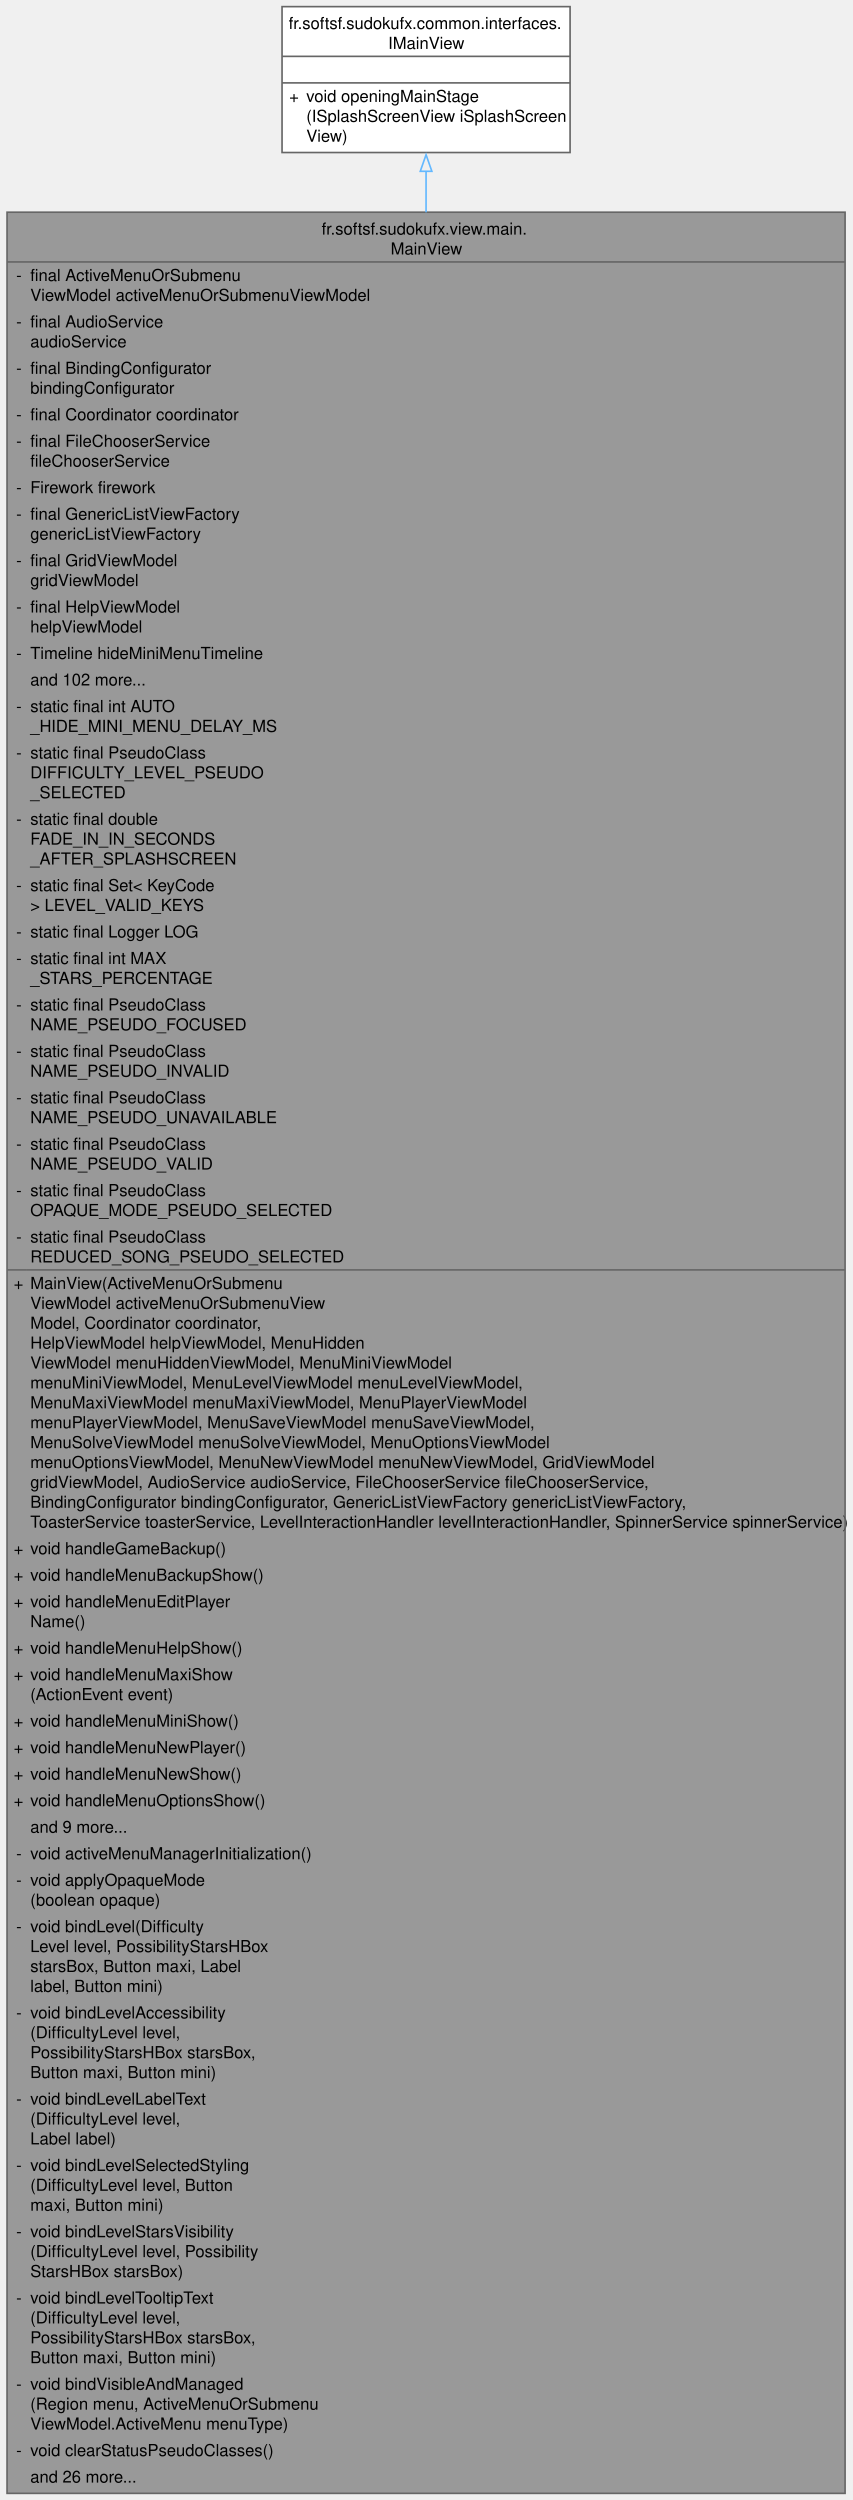
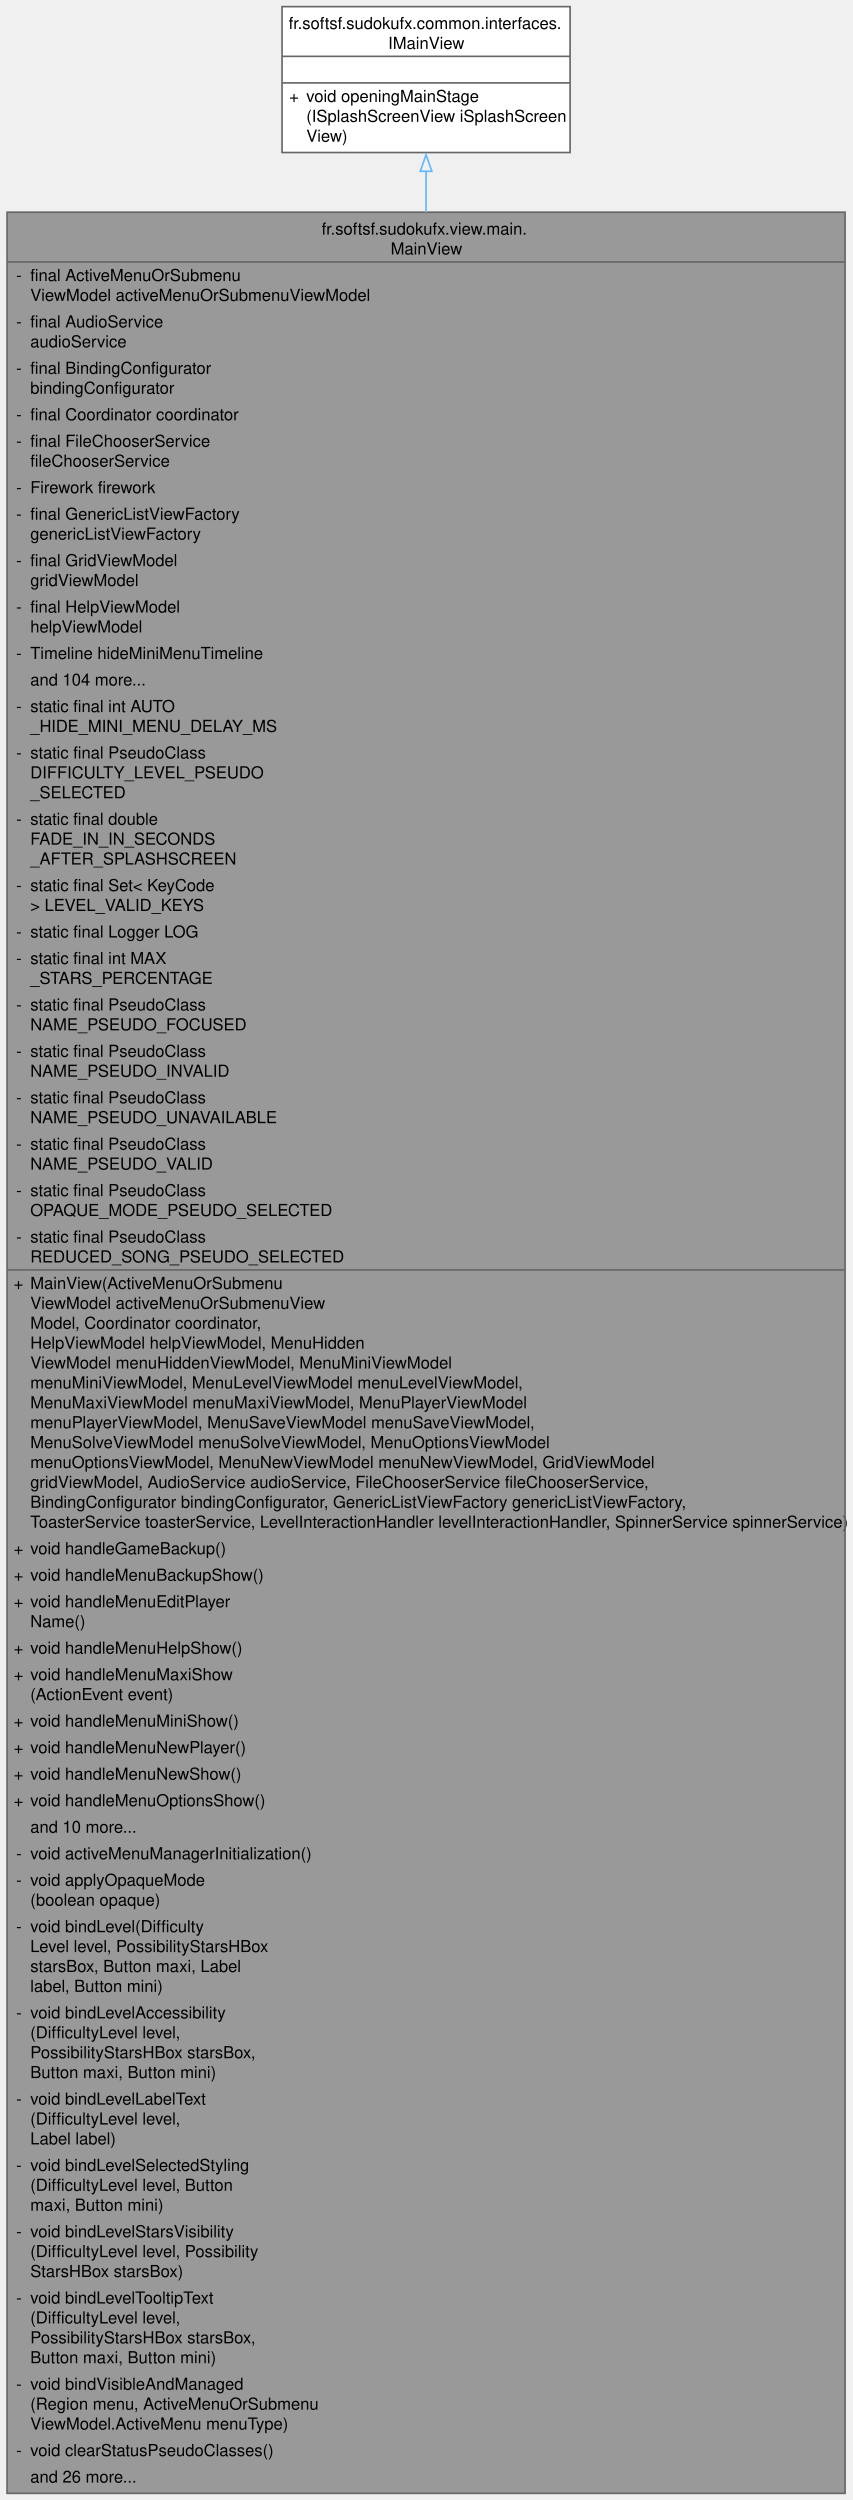
<svg xmlns="http://www.w3.org/2000/svg" xmlns:xlink="http://www.w3.org/1999/xlink" width="514pt" height="1508pt" viewBox="0.00 0.00 513.50 1508.00">
  <g id="page0,1_graph0" class="graph" transform="scale(1 1) rotate(0) translate(4 1504)">
    <g id="Node000001" class="node">
      <g id="a_Node000001">
        <a xlink:title="Main view class of the Sudoku application.">
          <polygon fill="#999999" stroke="none" points="505.5,-1376 0,-1376 0,0 505.5,0 505.5,-1376" />
          <text text-anchor="start" x="189.75" y="-1362.5" font-family="Helvetica,sans-Serif" font-size="10.00">fr.softsf.sudokufx.view.main.</text>
          <text text-anchor="start" x="231.38" y="-1350.5" font-family="Helvetica,sans-Serif" font-size="10.00">MainView</text>
          <text text-anchor="start" x="5.5" y="-1334.5" font-family="Helvetica,sans-Serif" font-size="10.00">-</text>
          <text text-anchor="start" x="14" y="-1334.5" font-family="Helvetica,sans-Serif" font-size="10.00">final ActiveMenuOrSubmenu</text>
          <text text-anchor="start" x="14" y="-1322.5" font-family="Helvetica,sans-Serif" font-size="10.00">ViewModel activeMenuOrSubmenuViewModel</text>
          <text text-anchor="start" x="5.5" y="-1306.5" font-family="Helvetica,sans-Serif" font-size="10.00">-</text>
          <text text-anchor="start" x="14" y="-1306.5" font-family="Helvetica,sans-Serif" font-size="10.00">final AudioService</text>
          <text text-anchor="start" x="14" y="-1294.5" font-family="Helvetica,sans-Serif" font-size="10.00"> audioService</text>
          <text text-anchor="start" x="5.5" y="-1278.5" font-family="Helvetica,sans-Serif" font-size="10.00">-</text>
          <text text-anchor="start" x="14" y="-1278.5" font-family="Helvetica,sans-Serif" font-size="10.00">final BindingConfigurator</text>
          <text text-anchor="start" x="14" y="-1266.5" font-family="Helvetica,sans-Serif" font-size="10.00"> bindingConfigurator</text>
          <text text-anchor="start" x="5.5" y="-1250.5" font-family="Helvetica,sans-Serif" font-size="10.00">-</text>
          <text text-anchor="start" x="14" y="-1250.5" font-family="Helvetica,sans-Serif" font-size="10.00">final Coordinator coordinator</text>
          <text text-anchor="start" x="5.5" y="-1234.5" font-family="Helvetica,sans-Serif" font-size="10.00">-</text>
          <text text-anchor="start" x="14" y="-1234.5" font-family="Helvetica,sans-Serif" font-size="10.00">final FileChooserService</text>
          <text text-anchor="start" x="14" y="-1222.5" font-family="Helvetica,sans-Serif" font-size="10.00"> fileChooserService</text>
          <text text-anchor="start" x="5.5" y="-1206.5" font-family="Helvetica,sans-Serif" font-size="10.00">-</text>
          <text text-anchor="start" x="14" y="-1206.5" font-family="Helvetica,sans-Serif" font-size="10.00">Firework firework</text>
          <text text-anchor="start" x="5.5" y="-1190.5" font-family="Helvetica,sans-Serif" font-size="10.00">-</text>
          <text text-anchor="start" x="14" y="-1190.5" font-family="Helvetica,sans-Serif" font-size="10.00">final GenericListViewFactory</text>
          <text text-anchor="start" x="14" y="-1178.5" font-family="Helvetica,sans-Serif" font-size="10.00"> genericListViewFactory</text>
          <text text-anchor="start" x="5.5" y="-1162.5" font-family="Helvetica,sans-Serif" font-size="10.00">-</text>
          <text text-anchor="start" x="14" y="-1162.5" font-family="Helvetica,sans-Serif" font-size="10.00">final GridViewModel</text>
          <text text-anchor="start" x="14" y="-1150.5" font-family="Helvetica,sans-Serif" font-size="10.00"> gridViewModel</text>
          <text text-anchor="start" x="5.5" y="-1134.5" font-family="Helvetica,sans-Serif" font-size="10.00">-</text>
          <text text-anchor="start" x="14" y="-1134.5" font-family="Helvetica,sans-Serif" font-size="10.00">final HelpViewModel</text>
          <text text-anchor="start" x="14" y="-1122.5" font-family="Helvetica,sans-Serif" font-size="10.00"> helpViewModel</text>
          <text text-anchor="start" x="5.5" y="-1106.5" font-family="Helvetica,sans-Serif" font-size="10.00">-</text>
          <text text-anchor="start" x="14" y="-1106.5" font-family="Helvetica,sans-Serif" font-size="10.00">Timeline hideMiniMenuTimeline</text>
-           <text text-anchor="start" x="14" y="-1090.5" font-family="Helvetica,sans-Serif" font-size="10.00">and 102 more...</text>
+           <text text-anchor="start" x="14" y="-1090.5" font-family="Helvetica,sans-Serif" font-size="10.00">and 104 more...</text>
          <text text-anchor="start" x="5.5" y="-1074.5" font-family="Helvetica,sans-Serif" font-size="10.00">-</text>
          <text text-anchor="start" x="14" y="-1074.5" font-family="Helvetica,sans-Serif" font-size="10.00">static final int AUTO</text>
          <text text-anchor="start" x="14" y="-1062.5" font-family="Helvetica,sans-Serif" font-size="10.00">_HIDE_MINI_MENU_DELAY_MS</text>
          <text text-anchor="start" x="5.5" y="-1046.5" font-family="Helvetica,sans-Serif" font-size="10.00">-</text>
          <text text-anchor="start" x="14" y="-1046.5" font-family="Helvetica,sans-Serif" font-size="10.00">static final PseudoClass</text>
          <text text-anchor="start" x="14" y="-1034.5" font-family="Helvetica,sans-Serif" font-size="10.00"> DIFFICULTY_LEVEL_PSEUDO</text>
          <text text-anchor="start" x="14" y="-1022.5" font-family="Helvetica,sans-Serif" font-size="10.00">_SELECTED</text>
          <text text-anchor="start" x="5.5" y="-1006.5" font-family="Helvetica,sans-Serif" font-size="10.00">-</text>
          <text text-anchor="start" x="14" y="-1006.5" font-family="Helvetica,sans-Serif" font-size="10.00">static final double</text>
          <text text-anchor="start" x="14" y="-994.5" font-family="Helvetica,sans-Serif" font-size="10.00"> FADE_IN_IN_SECONDS</text>
          <text text-anchor="start" x="14" y="-982.5" font-family="Helvetica,sans-Serif" font-size="10.00">_AFTER_SPLASHSCREEN</text>
          <text text-anchor="start" x="5.5" y="-966.5" font-family="Helvetica,sans-Serif" font-size="10.00">-</text>
          <text text-anchor="start" x="14" y="-966.5" font-family="Helvetica,sans-Serif" font-size="10.00">static final Set&lt; KeyCode</text>
          <text text-anchor="start" x="14" y="-954.5" font-family="Helvetica,sans-Serif" font-size="10.00"> &gt; LEVEL_VALID_KEYS</text>
          <text text-anchor="start" x="5.5" y="-938.5" font-family="Helvetica,sans-Serif" font-size="10.00">-</text>
          <text text-anchor="start" x="14" y="-938.5" font-family="Helvetica,sans-Serif" font-size="10.00">static final Logger LOG</text>
          <text text-anchor="start" x="5.5" y="-922.5" font-family="Helvetica,sans-Serif" font-size="10.00">-</text>
          <text text-anchor="start" x="14" y="-922.5" font-family="Helvetica,sans-Serif" font-size="10.00">static final int MAX</text>
          <text text-anchor="start" x="14" y="-910.5" font-family="Helvetica,sans-Serif" font-size="10.00">_STARS_PERCENTAGE</text>
          <text text-anchor="start" x="5.5" y="-894.5" font-family="Helvetica,sans-Serif" font-size="10.00">-</text>
          <text text-anchor="start" x="14" y="-894.5" font-family="Helvetica,sans-Serif" font-size="10.00">static final PseudoClass</text>
          <text text-anchor="start" x="14" y="-882.5" font-family="Helvetica,sans-Serif" font-size="10.00"> NAME_PSEUDO_FOCUSED</text>
          <text text-anchor="start" x="5.5" y="-866.5" font-family="Helvetica,sans-Serif" font-size="10.00">-</text>
          <text text-anchor="start" x="14" y="-866.5" font-family="Helvetica,sans-Serif" font-size="10.00">static final PseudoClass</text>
          <text text-anchor="start" x="14" y="-854.5" font-family="Helvetica,sans-Serif" font-size="10.00"> NAME_PSEUDO_INVALID</text>
          <text text-anchor="start" x="5.5" y="-838.5" font-family="Helvetica,sans-Serif" font-size="10.00">-</text>
          <text text-anchor="start" x="14" y="-838.5" font-family="Helvetica,sans-Serif" font-size="10.00">static final PseudoClass</text>
          <text text-anchor="start" x="14" y="-826.5" font-family="Helvetica,sans-Serif" font-size="10.00"> NAME_PSEUDO_UNAVAILABLE</text>
          <text text-anchor="start" x="5.5" y="-810.5" font-family="Helvetica,sans-Serif" font-size="10.00">-</text>
          <text text-anchor="start" x="14" y="-810.5" font-family="Helvetica,sans-Serif" font-size="10.00">static final PseudoClass</text>
          <text text-anchor="start" x="14" y="-798.5" font-family="Helvetica,sans-Serif" font-size="10.00"> NAME_PSEUDO_VALID</text>
          <text text-anchor="start" x="5.5" y="-782.5" font-family="Helvetica,sans-Serif" font-size="10.00">-</text>
          <text text-anchor="start" x="14" y="-782.5" font-family="Helvetica,sans-Serif" font-size="10.00">static final PseudoClass</text>
          <text text-anchor="start" x="14" y="-770.5" font-family="Helvetica,sans-Serif" font-size="10.00"> OPAQUE_MODE_PSEUDO_SELECTED</text>
          <text text-anchor="start" x="5.5" y="-754.5" font-family="Helvetica,sans-Serif" font-size="10.00">-</text>
          <text text-anchor="start" x="14" y="-754.5" font-family="Helvetica,sans-Serif" font-size="10.00">static final PseudoClass</text>
          <text text-anchor="start" x="14" y="-742.5" font-family="Helvetica,sans-Serif" font-size="10.00"> REDUCED_SONG_PSEUDO_SELECTED</text>
          <text text-anchor="start" x="4" y="-726.5" font-family="Helvetica,sans-Serif" font-size="10.00">+</text>
          <text text-anchor="start" x="14" y="-726.5" font-family="Helvetica,sans-Serif" font-size="10.00">MainView(ActiveMenuOrSubmenu</text>
          <text text-anchor="start" x="14" y="-714.5" font-family="Helvetica,sans-Serif" font-size="10.00">ViewModel activeMenuOrSubmenuView</text>
          <text text-anchor="start" x="14" y="-702.5" font-family="Helvetica,sans-Serif" font-size="10.00">Model, Coordinator coordinator,</text>
          <text text-anchor="start" x="14" y="-690.5" font-family="Helvetica,sans-Serif" font-size="10.00"> HelpViewModel helpViewModel, MenuHidden</text>
          <text text-anchor="start" x="14" y="-678.5" font-family="Helvetica,sans-Serif" font-size="10.00">ViewModel menuHiddenViewModel, MenuMiniViewModel</text>
          <text text-anchor="start" x="14" y="-666.5" font-family="Helvetica,sans-Serif" font-size="10.00"> menuMiniViewModel, MenuLevelViewModel menuLevelViewModel,</text>
          <text text-anchor="start" x="14" y="-654.5" font-family="Helvetica,sans-Serif" font-size="10.00"> MenuMaxiViewModel menuMaxiViewModel, MenuPlayerViewModel</text>
          <text text-anchor="start" x="14" y="-642.5" font-family="Helvetica,sans-Serif" font-size="10.00"> menuPlayerViewModel, MenuSaveViewModel menuSaveViewModel,</text>
          <text text-anchor="start" x="14" y="-630.5" font-family="Helvetica,sans-Serif" font-size="10.00"> MenuSolveViewModel menuSolveViewModel, MenuOptionsViewModel</text>
          <text text-anchor="start" x="14" y="-618.5" font-family="Helvetica,sans-Serif" font-size="10.00"> menuOptionsViewModel, MenuNewViewModel menuNewViewModel, GridViewModel</text>
          <text text-anchor="start" x="14" y="-606.5" font-family="Helvetica,sans-Serif" font-size="10.00"> gridViewModel, AudioService audioService, FileChooserService fileChooserService,</text>
          <text text-anchor="start" x="14" y="-594.5" font-family="Helvetica,sans-Serif" font-size="10.00"> BindingConfigurator bindingConfigurator, GenericListViewFactory genericListViewFactory,</text>
          <text text-anchor="start" x="14" y="-582.5" font-family="Helvetica,sans-Serif" font-size="10.00"> ToasterService toasterService, LevelInteractionHandler levelInteractionHandler, SpinnerService spinnerService)</text>
          <text text-anchor="start" x="4" y="-566.5" font-family="Helvetica,sans-Serif" font-size="10.00">+</text>
          <text text-anchor="start" x="14" y="-566.5" font-family="Helvetica,sans-Serif" font-size="10.00">void handleGameBackup()</text>
          <text text-anchor="start" x="4" y="-550.5" font-family="Helvetica,sans-Serif" font-size="10.00">+</text>
          <text text-anchor="start" x="14" y="-550.5" font-family="Helvetica,sans-Serif" font-size="10.00">void handleMenuBackupShow()</text>
          <text text-anchor="start" x="4" y="-534.5" font-family="Helvetica,sans-Serif" font-size="10.00">+</text>
          <text text-anchor="start" x="14" y="-534.5" font-family="Helvetica,sans-Serif" font-size="10.00">void handleMenuEditPlayer</text>
          <text text-anchor="start" x="14" y="-522.5" font-family="Helvetica,sans-Serif" font-size="10.00">Name()</text>
          <text text-anchor="start" x="4" y="-506.5" font-family="Helvetica,sans-Serif" font-size="10.00">+</text>
          <text text-anchor="start" x="14" y="-506.5" font-family="Helvetica,sans-Serif" font-size="10.00">void handleMenuHelpShow()</text>
          <text text-anchor="start" x="4" y="-490.5" font-family="Helvetica,sans-Serif" font-size="10.00">+</text>
          <text text-anchor="start" x="14" y="-490.5" font-family="Helvetica,sans-Serif" font-size="10.00">void handleMenuMaxiShow</text>
          <text text-anchor="start" x="14" y="-478.5" font-family="Helvetica,sans-Serif" font-size="10.00">(ActionEvent event)</text>
          <text text-anchor="start" x="4" y="-462.5" font-family="Helvetica,sans-Serif" font-size="10.00">+</text>
          <text text-anchor="start" x="14" y="-462.5" font-family="Helvetica,sans-Serif" font-size="10.00">void handleMenuMiniShow()</text>
          <text text-anchor="start" x="4" y="-446.5" font-family="Helvetica,sans-Serif" font-size="10.00">+</text>
          <text text-anchor="start" x="14" y="-446.5" font-family="Helvetica,sans-Serif" font-size="10.00">void handleMenuNewPlayer()</text>
          <text text-anchor="start" x="4" y="-430.5" font-family="Helvetica,sans-Serif" font-size="10.00">+</text>
          <text text-anchor="start" x="14" y="-430.5" font-family="Helvetica,sans-Serif" font-size="10.00">void handleMenuNewShow()</text>
          <text text-anchor="start" x="4" y="-414.5" font-family="Helvetica,sans-Serif" font-size="10.00">+</text>
          <text text-anchor="start" x="14" y="-414.5" font-family="Helvetica,sans-Serif" font-size="10.00">void handleMenuOptionsShow()</text>
-           <text text-anchor="start" x="14" y="-398.5" font-family="Helvetica,sans-Serif" font-size="10.00">and 9 more...</text>
+           <text text-anchor="start" x="14" y="-398.5" font-family="Helvetica,sans-Serif" font-size="10.00">and 10 more...</text>
          <text text-anchor="start" x="5.5" y="-382.5" font-family="Helvetica,sans-Serif" font-size="10.00">-</text>
          <text text-anchor="start" x="14" y="-382.5" font-family="Helvetica,sans-Serif" font-size="10.00">void activeMenuManagerInitialization()</text>
          <text text-anchor="start" x="5.5" y="-366.5" font-family="Helvetica,sans-Serif" font-size="10.00">-</text>
          <text text-anchor="start" x="14" y="-366.5" font-family="Helvetica,sans-Serif" font-size="10.00">void applyOpaqueMode</text>
          <text text-anchor="start" x="14" y="-354.5" font-family="Helvetica,sans-Serif" font-size="10.00">(boolean opaque)</text>
          <text text-anchor="start" x="5.5" y="-338.5" font-family="Helvetica,sans-Serif" font-size="10.00">-</text>
          <text text-anchor="start" x="14" y="-338.5" font-family="Helvetica,sans-Serif" font-size="10.00">void bindLevel(Difficulty</text>
          <text text-anchor="start" x="14" y="-326.5" font-family="Helvetica,sans-Serif" font-size="10.00">Level level, PossibilityStarsHBox</text>
          <text text-anchor="start" x="14" y="-314.5" font-family="Helvetica,sans-Serif" font-size="10.00"> starsBox, Button maxi, Label</text>
          <text text-anchor="start" x="14" y="-302.5" font-family="Helvetica,sans-Serif" font-size="10.00"> label, Button mini)</text>
          <text text-anchor="start" x="5.5" y="-286.5" font-family="Helvetica,sans-Serif" font-size="10.00">-</text>
          <text text-anchor="start" x="14" y="-286.5" font-family="Helvetica,sans-Serif" font-size="10.00">void bindLevelAccessibility</text>
          <text text-anchor="start" x="14" y="-274.5" font-family="Helvetica,sans-Serif" font-size="10.00">(DifficultyLevel level,</text>
          <text text-anchor="start" x="14" y="-262.5" font-family="Helvetica,sans-Serif" font-size="10.00"> PossibilityStarsHBox starsBox,</text>
          <text text-anchor="start" x="14" y="-250.5" font-family="Helvetica,sans-Serif" font-size="10.00"> Button maxi, Button mini)</text>
          <text text-anchor="start" x="5.5" y="-234.5" font-family="Helvetica,sans-Serif" font-size="10.00">-</text>
          <text text-anchor="start" x="14" y="-234.5" font-family="Helvetica,sans-Serif" font-size="10.00">void bindLevelLabelText</text>
          <text text-anchor="start" x="14" y="-222.5" font-family="Helvetica,sans-Serif" font-size="10.00">(DifficultyLevel level,</text>
          <text text-anchor="start" x="14" y="-210.5" font-family="Helvetica,sans-Serif" font-size="10.00"> Label label)</text>
          <text text-anchor="start" x="5.5" y="-194.5" font-family="Helvetica,sans-Serif" font-size="10.00">-</text>
          <text text-anchor="start" x="14" y="-194.5" font-family="Helvetica,sans-Serif" font-size="10.00">void bindLevelSelectedStyling</text>
          <text text-anchor="start" x="14" y="-182.5" font-family="Helvetica,sans-Serif" font-size="10.00">(DifficultyLevel level, Button</text>
          <text text-anchor="start" x="14" y="-170.5" font-family="Helvetica,sans-Serif" font-size="10.00"> maxi, Button mini)</text>
          <text text-anchor="start" x="5.5" y="-154.5" font-family="Helvetica,sans-Serif" font-size="10.00">-</text>
          <text text-anchor="start" x="14" y="-154.5" font-family="Helvetica,sans-Serif" font-size="10.00">void bindLevelStarsVisibility</text>
          <text text-anchor="start" x="14" y="-142.5" font-family="Helvetica,sans-Serif" font-size="10.00">(DifficultyLevel level, Possibility</text>
          <text text-anchor="start" x="14" y="-130.5" font-family="Helvetica,sans-Serif" font-size="10.00">StarsHBox starsBox)</text>
          <text text-anchor="start" x="5.5" y="-114.5" font-family="Helvetica,sans-Serif" font-size="10.00">-</text>
          <text text-anchor="start" x="14" y="-114.5" font-family="Helvetica,sans-Serif" font-size="10.00">void bindLevelTooltipText</text>
          <text text-anchor="start" x="14" y="-102.5" font-family="Helvetica,sans-Serif" font-size="10.00">(DifficultyLevel level,</text>
          <text text-anchor="start" x="14" y="-90.5" font-family="Helvetica,sans-Serif" font-size="10.00"> PossibilityStarsHBox starsBox,</text>
          <text text-anchor="start" x="14" y="-78.5" font-family="Helvetica,sans-Serif" font-size="10.00"> Button maxi, Button mini)</text>
          <text text-anchor="start" x="5.5" y="-62.5" font-family="Helvetica,sans-Serif" font-size="10.00">-</text>
          <text text-anchor="start" x="14" y="-62.5" font-family="Helvetica,sans-Serif" font-size="10.00">void bindVisibleAndManaged</text>
          <text text-anchor="start" x="14" y="-50.5" font-family="Helvetica,sans-Serif" font-size="10.00">(Region menu, ActiveMenuOrSubmenu</text>
          <text text-anchor="start" x="14" y="-38.5" font-family="Helvetica,sans-Serif" font-size="10.00">ViewModel.ActiveMenu menuType)</text>
          <text text-anchor="start" x="5.5" y="-22.5" font-family="Helvetica,sans-Serif" font-size="10.00">-</text>
          <text text-anchor="start" x="14" y="-22.5" font-family="Helvetica,sans-Serif" font-size="10.00">void clearStatusPseudoClasses()</text>
          <text text-anchor="start" x="14" y="-6.5" font-family="Helvetica,sans-Serif" font-size="10.00">and 26 more...</text>
          <polygon fill="#666666" stroke="#666666" points="0,-1346 0,-1346 505.5,-1346 505.5,-1346 0,-1346" />
          <polygon fill="#666666" stroke="#666666" points="0,-738 0,-738 12,-738 12,-738 0,-738" />
          <polygon fill="#666666" stroke="#666666" points="12,-738 12,-738 505.5,-738 505.5,-738 12,-738" />
          <polygon fill="none" stroke="#666666" points="0,0 0,-1376 505.5,-1376 505.5,0 0,0" />
        </a>
      </g>
    </g>
    <g id="Node000002" class="node">
      <g id="a_Node000002">
        <a xlink:href="interfacefr_1_1softsf_1_1sudokufx_1_1common_1_1interfaces_1_1_i_main_view.html" target="_top" xlink:title="Interface defining method to open the main stage.">
          <polygon fill="white" stroke="none" points="339.62,-1500 165.88,-1500 165.88,-1412 339.62,-1412 339.62,-1500" />
          <text text-anchor="start" x="169.88" y="-1486.5" font-family="Helvetica,sans-Serif" font-size="10.00">fr.softsf.sudokufx.common.interfaces.</text>
          <text text-anchor="start" x="229.88" y="-1474.5" font-family="Helvetica,sans-Serif" font-size="10.00">IMainView</text>
          <text text-anchor="start" x="251.25" y="-1458.5" font-family="Helvetica,sans-Serif" font-size="10.00"> </text>
          <text text-anchor="start" x="170.19" y="-1442.5" font-family="Helvetica,sans-Serif" font-size="10.00">+</text>
          <text text-anchor="start" x="180.5" y="-1442.5" font-family="Helvetica,sans-Serif" font-size="10.00">void openingMainStage</text>
          <text text-anchor="start" x="180.5" y="-1430.5" font-family="Helvetica,sans-Serif" font-size="10.00">(ISplashScreenView iSplashScreen</text>
          <text text-anchor="start" x="180.5" y="-1418.5" font-family="Helvetica,sans-Serif" font-size="10.00">View)</text>
          <polygon fill="#666666" stroke="#666666" points="165.88,-1470 165.88,-1470 339.62,-1470 339.62,-1470 165.88,-1470" />
          <polygon fill="#666666" stroke="#666666" points="165.88,-1454 165.88,-1454 339.62,-1454 339.62,-1454 165.88,-1454" />
          <polygon fill="none" stroke="#666666" points="165.88,-1412 165.88,-1500 339.62,-1500 339.62,-1412 165.88,-1412" />
        </a>
      </g>
    </g>
    <g id="edge1_Node000001_Node000002" class="edge">
      <g id="a_edge1_Node000001_Node000002">
        <a xlink:title=" ">
          <path fill="none" stroke="#63b8ff" d="M252.75,-1400.78C252.75,-1393.17 252.75,-1384.86 252.75,-1375.94" />
          <polygon fill="none" stroke="#63b8ff" points="249.25,-1400.66 252.75,-1410.66 256.25,-1400.66 249.25,-1400.66" />
        </a>
      </g>
    </g>
  </g>
</svg>
